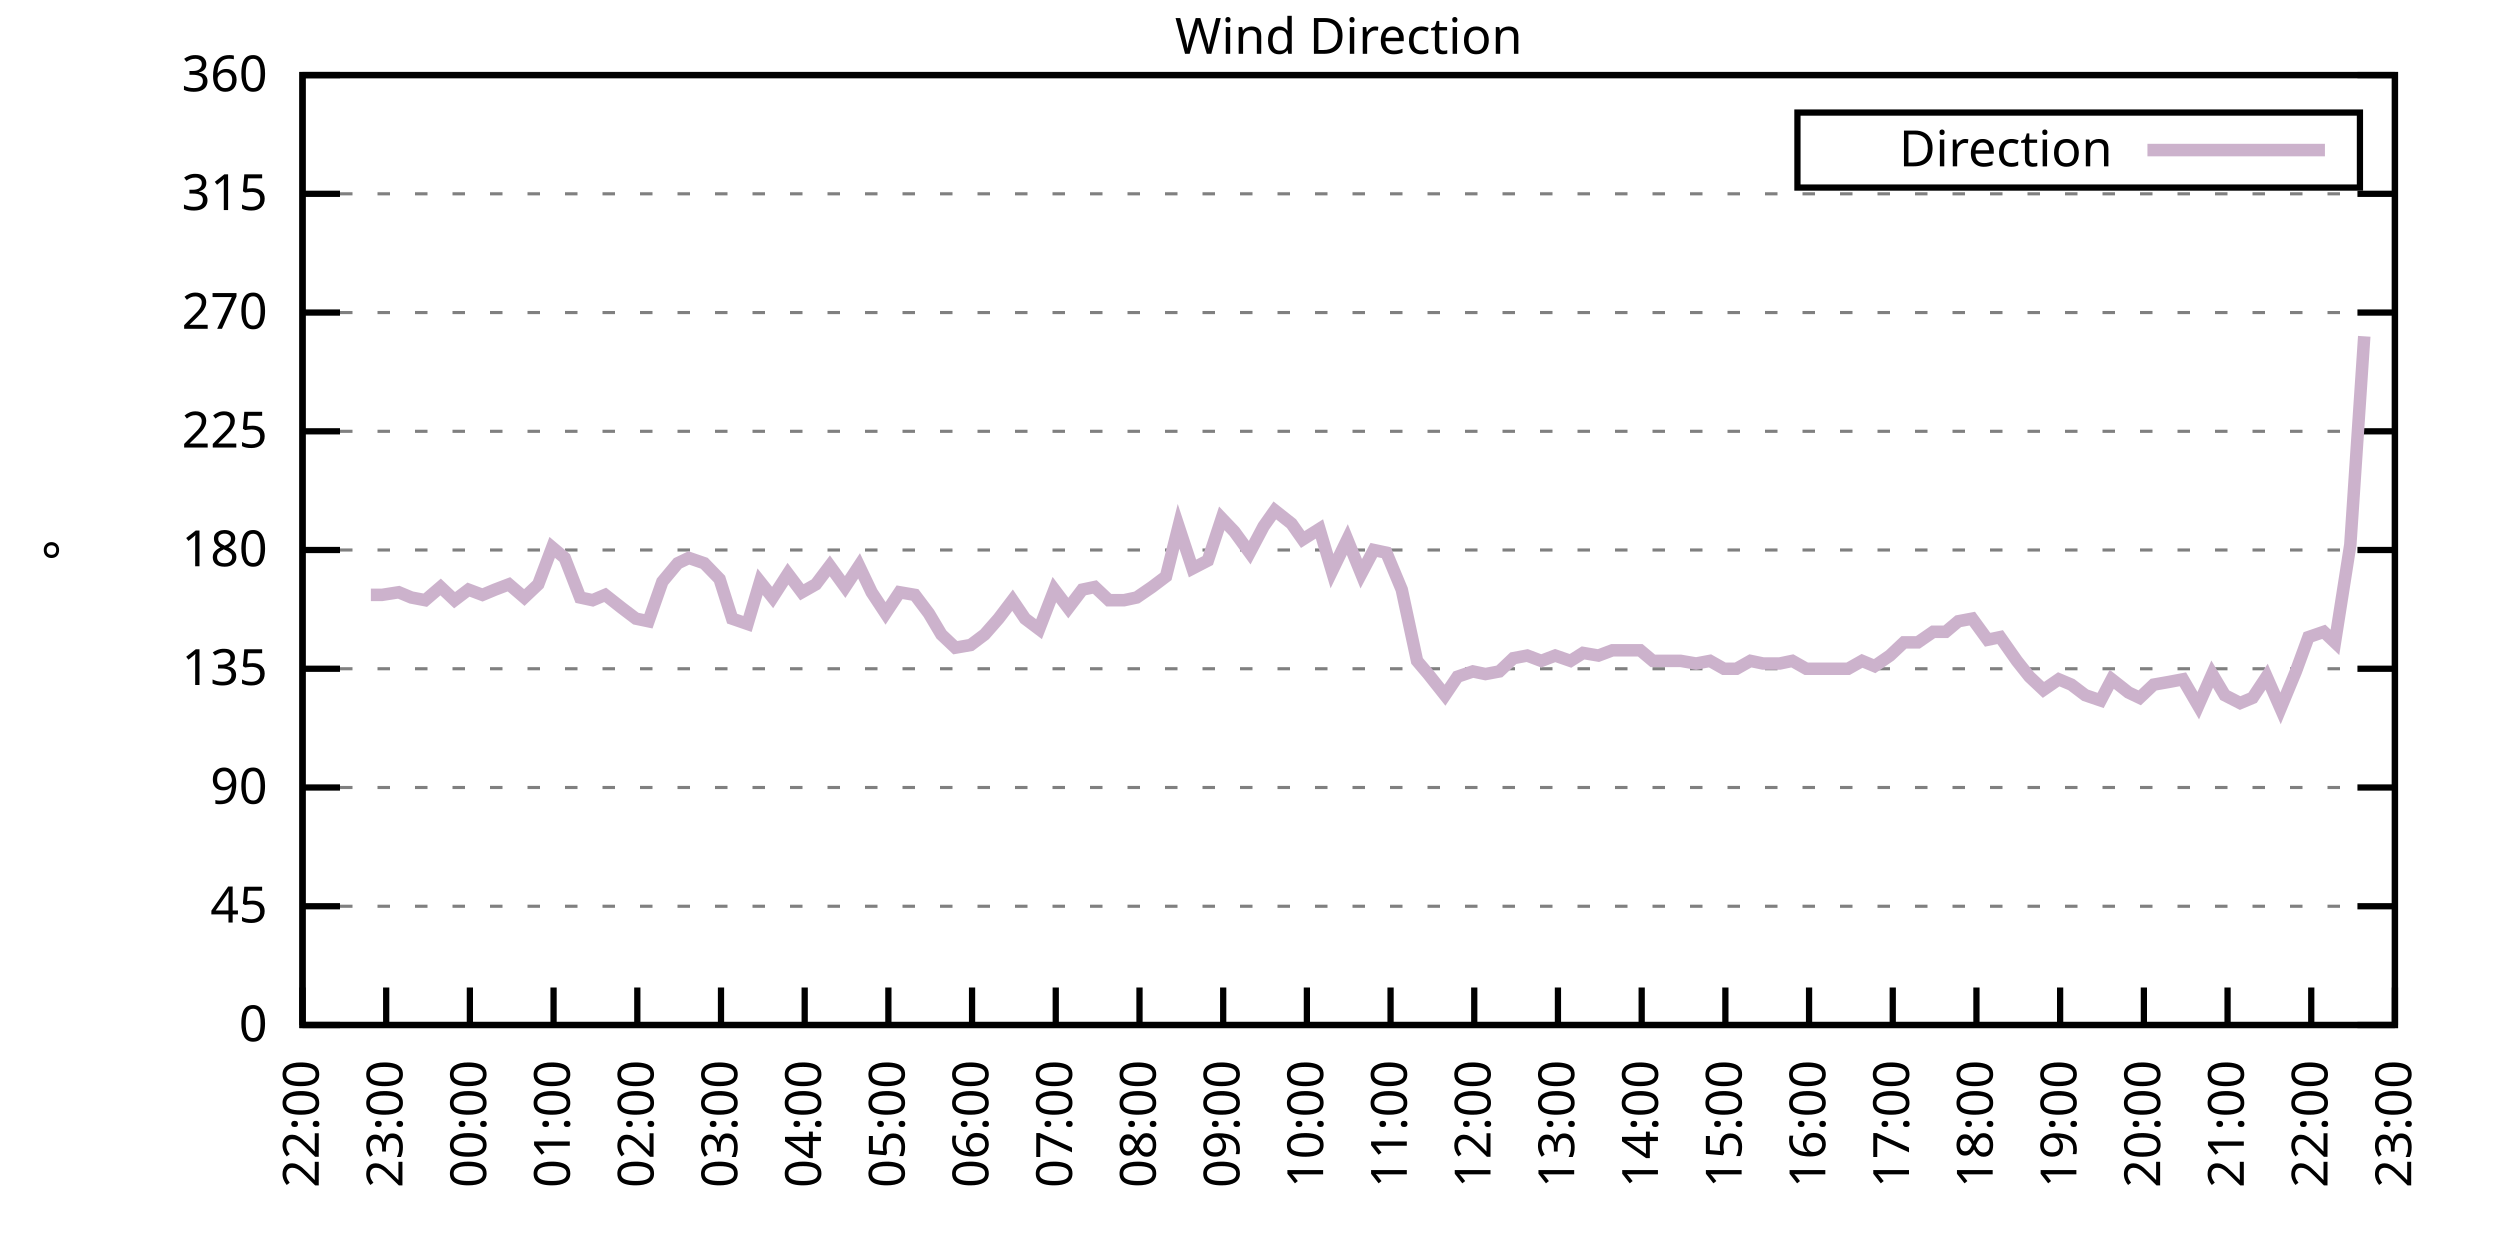
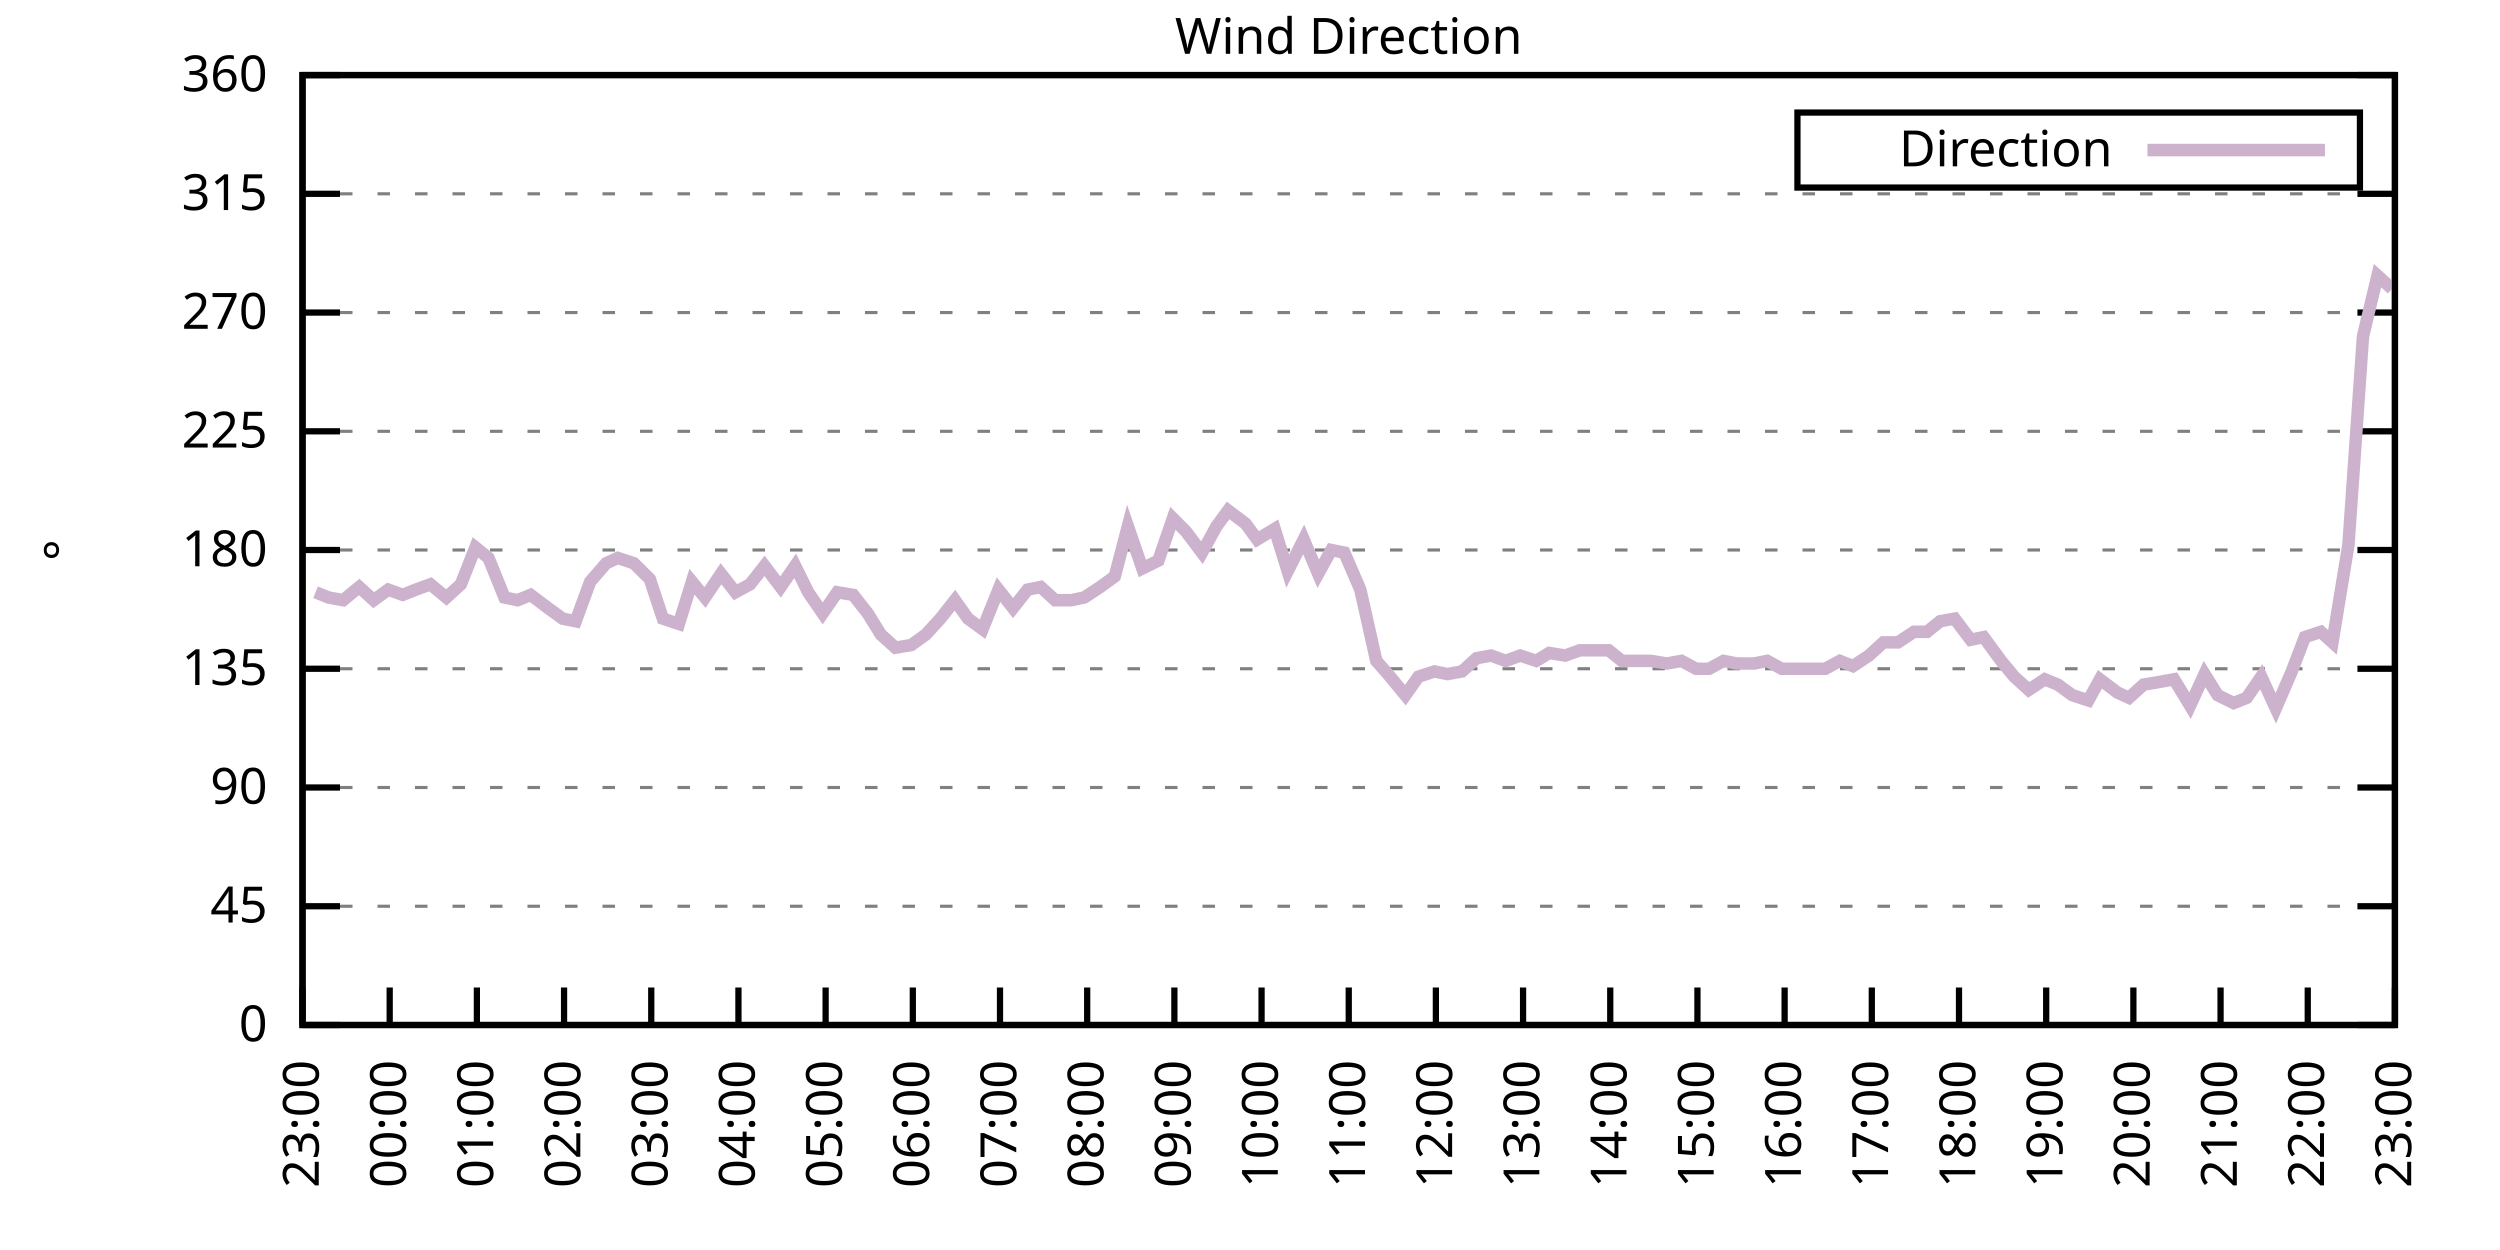
<svg xmlns="http://www.w3.org/2000/svg" xmlns:xlink="http://www.w3.org/1999/xlink" width="400" height="200" viewBox="0 0 400 200">
  <g id="gnuplot_canvas">
    <rect x="0" y="0" width="400" height="200" fill="none" />
    <defs>
      <circle id="gpDot" r="0.5" stroke-width="0.5" stroke="currentColor" />
      <path id="gpPt0" stroke-width="0.333" stroke="currentColor" d="M-1,0 h2 M0,-1 v2" />
      <path id="gpPt1" stroke-width="0.333" stroke="currentColor" d="M-1,-1 L1,1 M1,-1 L-1,1" />
      <path id="gpPt2" stroke-width="0.333" stroke="currentColor" d="M-1,0 L1,0 M0,-1 L0,1 M-1,-1 L1,1 M-1,1 L1,-1" />
      <rect id="gpPt3" stroke-width="0.333" stroke="currentColor" x="-1" y="-1" width="2" height="2" />
      <rect id="gpPt4" stroke-width="0.333" stroke="currentColor" fill="currentColor" x="-1" y="-1" width="2" height="2" />
      <circle id="gpPt5" stroke-width="0.333" stroke="currentColor" cx="0" cy="0" r="1" />
      <use xlink:href="#gpPt5" id="gpPt6" fill="currentColor" stroke="none" />
      <path id="gpPt7" stroke-width="0.333" stroke="currentColor" d="M0,-1.33 L-1.33,0.67 L1.33,0.67 z" />
      <use xlink:href="#gpPt7" id="gpPt8" fill="currentColor" stroke="none" />
      <use xlink:href="#gpPt7" id="gpPt9" stroke="currentColor" transform="rotate(180)" />
      <use xlink:href="#gpPt9" id="gpPt10" fill="currentColor" stroke="none" />
      <use xlink:href="#gpPt3" id="gpPt11" stroke="currentColor" transform="rotate(45)" />
      <use xlink:href="#gpPt11" id="gpPt12" fill="currentColor" stroke="none" />
      <path id="gpPt13" stroke-width="0.333" stroke="currentColor" d="M0,1.330 L1.265,0.411 L0.782,-1.067 L-0.782,-1.076 L-1.265,0.411 z" />
      <use xlink:href="#gpPt13" id="gpPt14" fill="currentColor" stroke="none" />
      <filter id="textbox" filterUnits="objectBoundingBox" x="0" y="0" height="1" width="1">
        <feFlood flood-color="white" flood-opacity="1" result="bgnd" />
        <feComposite in="SourceGraphic" in2="bgnd" operator="atop" />
      </filter>
      <filter id="greybox" filterUnits="objectBoundingBox" x="0" y="0" height="1" width="1">
        <feFlood flood-color="lightgrey" flood-opacity="1" result="grey" />
        <feComposite in="SourceGraphic" in2="grey" operator="atop" />
      </filter>
    </defs>
    <g fill="none" color="white" stroke="currentColor" stroke-width="1.00" stroke-linecap="butt" stroke-linejoin="miter">
</g>
    <g fill="none" color="black" stroke="currentColor" stroke-width="1.00" stroke-linecap="butt" stroke-linejoin="miter">
      <g stroke="none" shape-rendering="crispEdges">
        <polygon fill="rgb(255, 255, 255)" points="48.40,164.00 383.18,164.00 383.18,12.02 48.40,12.02 " />
      </g>
    </g>
    <g fill="none" color="black" stroke="currentColor" stroke-width="1.00" stroke-linecap="butt" stroke-linejoin="miter">
</g>
    <g fill="none" color="black" stroke="black" stroke-width="0.50" stroke-linecap="butt" stroke-linejoin="miter">
</g>
    <g fill="none" color="gray" stroke="currentColor" stroke-width="0.50" stroke-linecap="butt" stroke-linejoin="miter">
      <path stroke="gray" stroke-dasharray="2,4" class="gridline" d="M48.40,164.00 L383.19,164.00  " />
    </g>
    <g fill="none" color="gray" stroke="gray" stroke-width="1.00" stroke-linecap="butt" stroke-linejoin="miter">
</g>
    <g fill="none" color="black" stroke="currentColor" stroke-width="1.00" stroke-linecap="butt" stroke-linejoin="miter">
      <path stroke="black" d="M48.40,164.00 L54.40,164.00 M383.19,164.00 L377.19,164.00  " />
      <g transform="translate(42.80,166.60)" stroke="none" fill="black" font-family="Sans" font-size="8.00" text-anchor="end">
        <text>
          <tspan font-family="Sans"> 0</tspan>
        </text>
      </g>
    </g>
    <g fill="none" color="black" stroke="currentColor" stroke-width="1.00" stroke-linecap="butt" stroke-linejoin="miter">
</g>
    <g fill="none" color="black" stroke="black" stroke-width="0.50" stroke-linecap="butt" stroke-linejoin="miter">
</g>
    <g fill="none" color="gray" stroke="currentColor" stroke-width="0.50" stroke-linecap="butt" stroke-linejoin="miter">
      <path stroke="gray" stroke-dasharray="2,4" class="gridline" d="M48.40,145.00 L383.19,145.00  " />
    </g>
    <g fill="none" color="gray" stroke="gray" stroke-width="1.00" stroke-linecap="butt" stroke-linejoin="miter">
</g>
    <g fill="none" color="black" stroke="currentColor" stroke-width="1.00" stroke-linecap="butt" stroke-linejoin="miter">
      <path stroke="black" d="M48.40,145.00 L54.40,145.00 M383.19,145.00 L377.19,145.00  " />
      <g transform="translate(42.80,147.60)" stroke="none" fill="black" font-family="Sans" font-size="8.00" text-anchor="end">
        <text>
          <tspan font-family="Sans"> 45</tspan>
        </text>
      </g>
    </g>
    <g fill="none" color="black" stroke="currentColor" stroke-width="1.00" stroke-linecap="butt" stroke-linejoin="miter">
</g>
    <g fill="none" color="black" stroke="black" stroke-width="0.50" stroke-linecap="butt" stroke-linejoin="miter">
</g>
    <g fill="none" color="gray" stroke="currentColor" stroke-width="0.50" stroke-linecap="butt" stroke-linejoin="miter">
      <path stroke="gray" stroke-dasharray="2,4" class="gridline" d="M48.40,126.00 L383.19,126.00  " />
    </g>
    <g fill="none" color="gray" stroke="gray" stroke-width="1.00" stroke-linecap="butt" stroke-linejoin="miter">
</g>
    <g fill="none" color="black" stroke="currentColor" stroke-width="1.00" stroke-linecap="butt" stroke-linejoin="miter">
      <path stroke="black" d="M48.40,126.00 L54.40,126.00 M383.19,126.00 L377.19,126.00  " />
      <g transform="translate(42.80,128.60)" stroke="none" fill="black" font-family="Sans" font-size="8.00" text-anchor="end">
        <text>
          <tspan font-family="Sans"> 90</tspan>
        </text>
      </g>
    </g>
    <g fill="none" color="black" stroke="currentColor" stroke-width="1.00" stroke-linecap="butt" stroke-linejoin="miter">
</g>
    <g fill="none" color="black" stroke="black" stroke-width="0.50" stroke-linecap="butt" stroke-linejoin="miter">
</g>
    <g fill="none" color="gray" stroke="currentColor" stroke-width="0.50" stroke-linecap="butt" stroke-linejoin="miter">
      <path stroke="gray" stroke-dasharray="2,4" class="gridline" d="M48.40,107.00 L383.19,107.00  " />
    </g>
    <g fill="none" color="gray" stroke="gray" stroke-width="1.00" stroke-linecap="butt" stroke-linejoin="miter">
</g>
    <g fill="none" color="black" stroke="currentColor" stroke-width="1.00" stroke-linecap="butt" stroke-linejoin="miter">
      <path stroke="black" d="M48.40,107.00 L54.40,107.00 M383.19,107.00 L377.19,107.00  " />
      <g transform="translate(42.80,109.60)" stroke="none" fill="black" font-family="Sans" font-size="8.00" text-anchor="end">
        <text>
          <tspan font-family="Sans"> 135</tspan>
        </text>
      </g>
    </g>
    <g fill="none" color="black" stroke="currentColor" stroke-width="1.00" stroke-linecap="butt" stroke-linejoin="miter">
</g>
    <g fill="none" color="black" stroke="black" stroke-width="0.50" stroke-linecap="butt" stroke-linejoin="miter">
</g>
    <g fill="none" color="gray" stroke="currentColor" stroke-width="0.50" stroke-linecap="butt" stroke-linejoin="miter">
      <path stroke="gray" stroke-dasharray="2,4" class="gridline" d="M48.40,88.00 L383.19,88.00  " />
    </g>
    <g fill="none" color="gray" stroke="gray" stroke-width="1.00" stroke-linecap="butt" stroke-linejoin="miter">
</g>
    <g fill="none" color="black" stroke="currentColor" stroke-width="1.00" stroke-linecap="butt" stroke-linejoin="miter">
      <path stroke="black" d="M48.40,88.00 L54.40,88.00 M383.19,88.00 L377.19,88.00  " />
      <g transform="translate(42.80,90.60)" stroke="none" fill="black" font-family="Sans" font-size="8.00" text-anchor="end">
        <text>
          <tspan font-family="Sans"> 180</tspan>
        </text>
      </g>
    </g>
    <g fill="none" color="black" stroke="currentColor" stroke-width="1.00" stroke-linecap="butt" stroke-linejoin="miter">
</g>
    <g fill="none" color="black" stroke="black" stroke-width="0.50" stroke-linecap="butt" stroke-linejoin="miter">
</g>
    <g fill="none" color="gray" stroke="currentColor" stroke-width="0.50" stroke-linecap="butt" stroke-linejoin="miter">
      <path stroke="gray" stroke-dasharray="2,4" class="gridline" d="M48.40,69.01 L383.19,69.01  " />
    </g>
    <g fill="none" color="gray" stroke="gray" stroke-width="1.00" stroke-linecap="butt" stroke-linejoin="miter">
</g>
    <g fill="none" color="black" stroke="currentColor" stroke-width="1.00" stroke-linecap="butt" stroke-linejoin="miter">
      <path stroke="black" d="M48.40,69.01 L54.40,69.01 M383.19,69.01 L377.19,69.01  " />
      <g transform="translate(42.80,71.61)" stroke="none" fill="black" font-family="Sans" font-size="8.00" text-anchor="end">
        <text>
          <tspan font-family="Sans"> 225</tspan>
        </text>
      </g>
    </g>
    <g fill="none" color="black" stroke="currentColor" stroke-width="1.00" stroke-linecap="butt" stroke-linejoin="miter">
</g>
    <g fill="none" color="black" stroke="black" stroke-width="0.50" stroke-linecap="butt" stroke-linejoin="miter">
</g>
    <g fill="none" color="gray" stroke="currentColor" stroke-width="0.50" stroke-linecap="butt" stroke-linejoin="miter">
      <path stroke="gray" stroke-dasharray="2,4" class="gridline" d="M48.40,50.01 L383.19,50.01  " />
    </g>
    <g fill="none" color="gray" stroke="gray" stroke-width="1.00" stroke-linecap="butt" stroke-linejoin="miter">
</g>
    <g fill="none" color="black" stroke="currentColor" stroke-width="1.00" stroke-linecap="butt" stroke-linejoin="miter">
      <path stroke="black" d="M48.40,50.01 L54.40,50.01 M383.19,50.01 L377.19,50.01  " />
      <g transform="translate(42.80,52.61)" stroke="none" fill="black" font-family="Sans" font-size="8.00" text-anchor="end">
        <text>
          <tspan font-family="Sans"> 270</tspan>
        </text>
      </g>
    </g>
    <g fill="none" color="black" stroke="currentColor" stroke-width="1.00" stroke-linecap="butt" stroke-linejoin="miter">
</g>
    <g fill="none" color="black" stroke="black" stroke-width="0.50" stroke-linecap="butt" stroke-linejoin="miter">
</g>
    <g fill="none" color="gray" stroke="currentColor" stroke-width="0.50" stroke-linecap="butt" stroke-linejoin="miter">
      <path stroke="gray" stroke-dasharray="2,4" class="gridline" d="M48.40,31.01 L383.19,31.01  " />
    </g>
    <g fill="none" color="gray" stroke="gray" stroke-width="1.00" stroke-linecap="butt" stroke-linejoin="miter">
</g>
    <g fill="none" color="black" stroke="currentColor" stroke-width="1.00" stroke-linecap="butt" stroke-linejoin="miter">
      <path stroke="black" d="M48.40,31.01 L54.40,31.01 M383.19,31.01 L377.19,31.01  " />
      <g transform="translate(42.80,33.61)" stroke="none" fill="black" font-family="Sans" font-size="8.00" text-anchor="end">
        <text>
          <tspan font-family="Sans"> 315</tspan>
        </text>
      </g>
    </g>
    <g fill="none" color="black" stroke="currentColor" stroke-width="1.00" stroke-linecap="butt" stroke-linejoin="miter">
</g>
    <g fill="none" color="black" stroke="black" stroke-width="0.50" stroke-linecap="butt" stroke-linejoin="miter">
</g>
    <g fill="none" color="gray" stroke="currentColor" stroke-width="0.50" stroke-linecap="butt" stroke-linejoin="miter">
      <path stroke="gray" stroke-dasharray="2,4" class="gridline" d="M48.40,12.01 L383.19,12.01  " />
    </g>
    <g fill="none" color="gray" stroke="gray" stroke-width="1.00" stroke-linecap="butt" stroke-linejoin="miter">
</g>
    <g fill="none" color="black" stroke="currentColor" stroke-width="1.00" stroke-linecap="butt" stroke-linejoin="miter">
      <path stroke="black" d="M48.40,12.01 L54.40,12.01 M383.19,12.01 L377.19,12.01  " />
      <g transform="translate(42.80,14.61)" stroke="none" fill="black" font-family="Sans" font-size="8.00" text-anchor="end">
        <text>
          <tspan font-family="Sans"> 360</tspan>
        </text>
      </g>
    </g>
    <g fill="none" color="black" stroke="currentColor" stroke-width="1.00" stroke-linecap="butt" stroke-linejoin="miter">
      <path stroke="black" d="M48.40,164.00 L48.40,158.00  " />
      <g transform="translate(51.00,169.60) rotate(270.00)" stroke="none" fill="black" font-family="Sans" font-size="8.00" text-anchor="end">
        <text>
-           <tspan font-family="Sans">22:00</tspan>
-         </text>
-       </g>
-     </g>
-     <g fill="none" color="black" stroke="currentColor" stroke-width="1.00" stroke-linecap="butt" stroke-linejoin="miter">
-       <path stroke="black" d="M61.79,164.00 L61.79,158.00  " />
-       <g transform="translate(64.39,169.60) rotate(270.00)" stroke="none" fill="black" font-family="Sans" font-size="8.00" text-anchor="end">
-         <text>
          <tspan font-family="Sans">23:00</tspan>
        </text>
      </g>
    </g>
    <g fill="none" color="black" stroke="currentColor" stroke-width="1.00" stroke-linecap="butt" stroke-linejoin="miter">
-       <path stroke="black" d="M75.18,164.00 L75.18,158.00  " />
-       <g transform="translate(77.78,169.60) rotate(270.00)" stroke="none" fill="black" font-family="Sans" font-size="8.00" text-anchor="end">
+       <path stroke="black" d="M62.35,164.00 L62.35,158.00  " />
+       <g transform="translate(64.95,169.60) rotate(270.00)" stroke="none" fill="black" font-family="Sans" font-size="8.00" text-anchor="end">
        <text>
          <tspan font-family="Sans">00:00</tspan>
        </text>
      </g>
    </g>
    <g fill="none" color="black" stroke="currentColor" stroke-width="1.00" stroke-linecap="butt" stroke-linejoin="miter">
-       <path stroke="black" d="M88.57,164.00 L88.57,158.00  " />
-       <g transform="translate(91.17,169.60) rotate(270.00)" stroke="none" fill="black" font-family="Sans" font-size="8.00" text-anchor="end">
+       <path stroke="black" d="M76.30,164.00 L76.30,158.00  " />
+       <g transform="translate(78.90,169.60) rotate(270.00)" stroke="none" fill="black" font-family="Sans" font-size="8.00" text-anchor="end">
        <text>
          <tspan font-family="Sans">01:00</tspan>
        </text>
      </g>
    </g>
    <g fill="none" color="black" stroke="currentColor" stroke-width="1.00" stroke-linecap="butt" stroke-linejoin="miter">
-       <path stroke="black" d="M101.97,164.00 L101.97,158.00  " />
-       <g transform="translate(104.57,169.60) rotate(270.00)" stroke="none" fill="black" font-family="Sans" font-size="8.00" text-anchor="end">
+       <path stroke="black" d="M90.25,164.00 L90.25,158.00  " />
+       <g transform="translate(92.85,169.60) rotate(270.00)" stroke="none" fill="black" font-family="Sans" font-size="8.00" text-anchor="end">
        <text>
          <tspan font-family="Sans">02:00</tspan>
        </text>
      </g>
    </g>
    <g fill="none" color="black" stroke="currentColor" stroke-width="1.00" stroke-linecap="butt" stroke-linejoin="miter">
-       <path stroke="black" d="M115.36,164.00 L115.36,158.00  " />
-       <g transform="translate(117.96,169.60) rotate(270.00)" stroke="none" fill="black" font-family="Sans" font-size="8.00" text-anchor="end">
+       <path stroke="black" d="M104.20,164.00 L104.20,158.00  " />
+       <g transform="translate(106.80,169.60) rotate(270.00)" stroke="none" fill="black" font-family="Sans" font-size="8.00" text-anchor="end">
        <text>
          <tspan font-family="Sans">03:00</tspan>
        </text>
      </g>
    </g>
    <g fill="none" color="black" stroke="currentColor" stroke-width="1.00" stroke-linecap="butt" stroke-linejoin="miter">
-       <path stroke="black" d="M128.75,164.00 L128.75,158.00  " />
-       <g transform="translate(131.35,169.60) rotate(270.00)" stroke="none" fill="black" font-family="Sans" font-size="8.00" text-anchor="end">
+       <path stroke="black" d="M118.15,164.00 L118.15,158.00  " />
+       <g transform="translate(120.75,169.60) rotate(270.00)" stroke="none" fill="black" font-family="Sans" font-size="8.00" text-anchor="end">
        <text>
          <tspan font-family="Sans">04:00</tspan>
        </text>
      </g>
    </g>
    <g fill="none" color="black" stroke="currentColor" stroke-width="1.00" stroke-linecap="butt" stroke-linejoin="miter">
-       <path stroke="black" d="M142.14,164.00 L142.14,158.00  " />
-       <g transform="translate(144.74,169.60) rotate(270.00)" stroke="none" fill="black" font-family="Sans" font-size="8.00" text-anchor="end">
+       <path stroke="black" d="M132.10,164.00 L132.10,158.00  " />
+       <g transform="translate(134.70,169.60) rotate(270.00)" stroke="none" fill="black" font-family="Sans" font-size="8.00" text-anchor="end">
        <text>
          <tspan font-family="Sans">05:00</tspan>
        </text>
      </g>
    </g>
    <g fill="none" color="black" stroke="currentColor" stroke-width="1.00" stroke-linecap="butt" stroke-linejoin="miter">
-       <path stroke="black" d="M155.53,164.00 L155.53,158.00  " />
-       <g transform="translate(158.13,169.60) rotate(270.00)" stroke="none" fill="black" font-family="Sans" font-size="8.00" text-anchor="end">
+       <path stroke="black" d="M146.05,164.00 L146.05,158.00  " />
+       <g transform="translate(148.65,169.60) rotate(270.00)" stroke="none" fill="black" font-family="Sans" font-size="8.00" text-anchor="end">
        <text>
          <tspan font-family="Sans">06:00</tspan>
        </text>
      </g>
    </g>
    <g fill="none" color="black" stroke="currentColor" stroke-width="1.00" stroke-linecap="butt" stroke-linejoin="miter">
-       <path stroke="black" d="M168.92,164.00 L168.92,158.00  " />
-       <g transform="translate(171.52,169.60) rotate(270.00)" stroke="none" fill="black" font-family="Sans" font-size="8.00" text-anchor="end">
+       <path stroke="black" d="M160.00,164.00 L160.00,158.00  " />
+       <g transform="translate(162.60,169.60) rotate(270.00)" stroke="none" fill="black" font-family="Sans" font-size="8.00" text-anchor="end">
        <text>
          <tspan font-family="Sans">07:00</tspan>
        </text>
      </g>
    </g>
    <g fill="none" color="black" stroke="currentColor" stroke-width="1.00" stroke-linecap="butt" stroke-linejoin="miter">
-       <path stroke="black" d="M182.32,164.00 L182.32,158.00  " />
-       <g transform="translate(184.92,169.60) rotate(270.00)" stroke="none" fill="black" font-family="Sans" font-size="8.00" text-anchor="end">
+       <path stroke="black" d="M173.95,164.00 L173.95,158.00  " />
+       <g transform="translate(176.55,169.60) rotate(270.00)" stroke="none" fill="black" font-family="Sans" font-size="8.00" text-anchor="end">
        <text>
          <tspan font-family="Sans">08:00</tspan>
        </text>
      </g>
    </g>
    <g fill="none" color="black" stroke="currentColor" stroke-width="1.00" stroke-linecap="butt" stroke-linejoin="miter">
-       <path stroke="black" d="M195.71,164.00 L195.71,158.00  " />
-       <g transform="translate(198.31,169.60) rotate(270.00)" stroke="none" fill="black" font-family="Sans" font-size="8.00" text-anchor="end">
+       <path stroke="black" d="M187.90,164.00 L187.90,158.00  " />
+       <g transform="translate(190.50,169.60) rotate(270.00)" stroke="none" fill="black" font-family="Sans" font-size="8.00" text-anchor="end">
        <text>
          <tspan font-family="Sans">09:00</tspan>
        </text>
      </g>
    </g>
    <g fill="none" color="black" stroke="currentColor" stroke-width="1.00" stroke-linecap="butt" stroke-linejoin="miter">
-       <path stroke="black" d="M209.10,164.00 L209.10,158.00  " />
-       <g transform="translate(211.70,169.60) rotate(270.00)" stroke="none" fill="black" font-family="Sans" font-size="8.00" text-anchor="end">
+       <path stroke="black" d="M201.85,164.00 L201.85,158.00  " />
+       <g transform="translate(204.45,169.60) rotate(270.00)" stroke="none" fill="black" font-family="Sans" font-size="8.00" text-anchor="end">
        <text>
          <tspan font-family="Sans">10:00</tspan>
        </text>
      </g>
    </g>
    <g fill="none" color="black" stroke="currentColor" stroke-width="1.00" stroke-linecap="butt" stroke-linejoin="miter">
-       <path stroke="black" d="M222.49,164.00 L222.49,158.00  " />
-       <g transform="translate(225.09,169.60) rotate(270.00)" stroke="none" fill="black" font-family="Sans" font-size="8.00" text-anchor="end">
+       <path stroke="black" d="M215.80,164.00 L215.80,158.00  " />
+       <g transform="translate(218.40,169.60) rotate(270.00)" stroke="none" fill="black" font-family="Sans" font-size="8.00" text-anchor="end">
        <text>
          <tspan font-family="Sans">11:00</tspan>
        </text>
      </g>
    </g>
    <g fill="none" color="black" stroke="currentColor" stroke-width="1.00" stroke-linecap="butt" stroke-linejoin="miter">
-       <path stroke="black" d="M235.88,164.00 L235.88,158.00  " />
-       <g transform="translate(238.48,169.60) rotate(270.00)" stroke="none" fill="black" font-family="Sans" font-size="8.00" text-anchor="end">
+       <path stroke="black" d="M229.74,164.00 L229.74,158.00  " />
+       <g transform="translate(232.34,169.60) rotate(270.00)" stroke="none" fill="black" font-family="Sans" font-size="8.00" text-anchor="end">
        <text>
          <tspan font-family="Sans">12:00</tspan>
        </text>
      </g>
    </g>
    <g fill="none" color="black" stroke="currentColor" stroke-width="1.00" stroke-linecap="butt" stroke-linejoin="miter">
-       <path stroke="black" d="M249.27,164.00 L249.27,158.00  " />
-       <g transform="translate(251.87,169.60) rotate(270.00)" stroke="none" fill="black" font-family="Sans" font-size="8.00" text-anchor="end">
+       <path stroke="black" d="M243.69,164.00 L243.69,158.00  " />
+       <g transform="translate(246.29,169.60) rotate(270.00)" stroke="none" fill="black" font-family="Sans" font-size="8.00" text-anchor="end">
        <text>
          <tspan font-family="Sans">13:00</tspan>
        </text>
      </g>
    </g>
    <g fill="none" color="black" stroke="currentColor" stroke-width="1.00" stroke-linecap="butt" stroke-linejoin="miter">
-       <path stroke="black" d="M262.67,164.00 L262.67,158.00  " />
-       <g transform="translate(265.27,169.60) rotate(270.00)" stroke="none" fill="black" font-family="Sans" font-size="8.00" text-anchor="end">
+       <path stroke="black" d="M257.64,164.00 L257.64,158.00  " />
+       <g transform="translate(260.24,169.60) rotate(270.00)" stroke="none" fill="black" font-family="Sans" font-size="8.00" text-anchor="end">
        <text>
          <tspan font-family="Sans">14:00</tspan>
        </text>
      </g>
    </g>
    <g fill="none" color="black" stroke="currentColor" stroke-width="1.00" stroke-linecap="butt" stroke-linejoin="miter">
-       <path stroke="black" d="M276.06,164.00 L276.06,158.00  " />
-       <g transform="translate(278.66,169.60) rotate(270.00)" stroke="none" fill="black" font-family="Sans" font-size="8.00" text-anchor="end">
+       <path stroke="black" d="M271.59,164.00 L271.59,158.00  " />
+       <g transform="translate(274.19,169.60) rotate(270.00)" stroke="none" fill="black" font-family="Sans" font-size="8.00" text-anchor="end">
        <text>
          <tspan font-family="Sans">15:00</tspan>
        </text>
      </g>
    </g>
    <g fill="none" color="black" stroke="currentColor" stroke-width="1.00" stroke-linecap="butt" stroke-linejoin="miter">
-       <path stroke="black" d="M289.45,164.00 L289.45,158.00  " />
-       <g transform="translate(292.05,169.60) rotate(270.00)" stroke="none" fill="black" font-family="Sans" font-size="8.00" text-anchor="end">
+       <path stroke="black" d="M285.54,164.00 L285.54,158.00  " />
+       <g transform="translate(288.14,169.60) rotate(270.00)" stroke="none" fill="black" font-family="Sans" font-size="8.00" text-anchor="end">
        <text>
          <tspan font-family="Sans">16:00</tspan>
        </text>
      </g>
    </g>
    <g fill="none" color="black" stroke="currentColor" stroke-width="1.00" stroke-linecap="butt" stroke-linejoin="miter">
-       <path stroke="black" d="M302.84,164.00 L302.84,158.00  " />
-       <g transform="translate(305.44,169.60) rotate(270.00)" stroke="none" fill="black" font-family="Sans" font-size="8.00" text-anchor="end">
+       <path stroke="black" d="M299.49,164.00 L299.49,158.00  " />
+       <g transform="translate(302.09,169.60) rotate(270.00)" stroke="none" fill="black" font-family="Sans" font-size="8.00" text-anchor="end">
        <text>
          <tspan font-family="Sans">17:00</tspan>
        </text>
      </g>
    </g>
    <g fill="none" color="black" stroke="currentColor" stroke-width="1.00" stroke-linecap="butt" stroke-linejoin="miter">
-       <path stroke="black" d="M316.23,164.00 L316.23,158.00  " />
-       <g transform="translate(318.83,169.60) rotate(270.00)" stroke="none" fill="black" font-family="Sans" font-size="8.00" text-anchor="end">
+       <path stroke="black" d="M313.44,164.00 L313.44,158.00  " />
+       <g transform="translate(316.04,169.60) rotate(270.00)" stroke="none" fill="black" font-family="Sans" font-size="8.00" text-anchor="end">
        <text>
          <tspan font-family="Sans">18:00</tspan>
        </text>
      </g>
    </g>
    <g fill="none" color="black" stroke="currentColor" stroke-width="1.00" stroke-linecap="butt" stroke-linejoin="miter">
-       <path stroke="black" d="M329.62,164.00 L329.62,158.00  " />
-       <g transform="translate(332.22,169.60) rotate(270.00)" stroke="none" fill="black" font-family="Sans" font-size="8.00" text-anchor="end">
+       <path stroke="black" d="M327.39,164.00 L327.39,158.00  " />
+       <g transform="translate(329.99,169.60) rotate(270.00)" stroke="none" fill="black" font-family="Sans" font-size="8.00" text-anchor="end">
        <text>
          <tspan font-family="Sans">19:00</tspan>
        </text>
      </g>
    </g>
    <g fill="none" color="black" stroke="currentColor" stroke-width="1.00" stroke-linecap="butt" stroke-linejoin="miter">
-       <path stroke="black" d="M343.02,164.00 L343.02,158.00  " />
-       <g transform="translate(345.62,169.60) rotate(270.00)" stroke="none" fill="black" font-family="Sans" font-size="8.00" text-anchor="end">
+       <path stroke="black" d="M341.34,164.00 L341.34,158.00  " />
+       <g transform="translate(343.94,169.60) rotate(270.00)" stroke="none" fill="black" font-family="Sans" font-size="8.00" text-anchor="end">
        <text>
          <tspan font-family="Sans">20:00</tspan>
        </text>
      </g>
    </g>
    <g fill="none" color="black" stroke="currentColor" stroke-width="1.00" stroke-linecap="butt" stroke-linejoin="miter">
-       <path stroke="black" d="M356.41,164.00 L356.41,158.00  " />
-       <g transform="translate(359.01,169.60) rotate(270.00)" stroke="none" fill="black" font-family="Sans" font-size="8.00" text-anchor="end">
+       <path stroke="black" d="M355.29,164.00 L355.29,158.00  " />
+       <g transform="translate(357.89,169.60) rotate(270.00)" stroke="none" fill="black" font-family="Sans" font-size="8.00" text-anchor="end">
        <text>
          <tspan font-family="Sans">21:00</tspan>
        </text>
      </g>
    </g>
    <g fill="none" color="black" stroke="currentColor" stroke-width="1.00" stroke-linecap="butt" stroke-linejoin="miter">
-       <path stroke="black" d="M369.80,164.00 L369.80,158.00  " />
-       <g transform="translate(372.40,169.60) rotate(270.00)" stroke="none" fill="black" font-family="Sans" font-size="8.00" text-anchor="end">
+       <path stroke="black" d="M369.24,164.00 L369.24,158.00  " />
+       <g transform="translate(371.84,169.60) rotate(270.00)" stroke="none" fill="black" font-family="Sans" font-size="8.00" text-anchor="end">
        <text>
          <tspan font-family="Sans">22:00</tspan>
        </text>
      </g>
    </g>
    <g fill="none" color="black" stroke="currentColor" stroke-width="1.00" stroke-linecap="butt" stroke-linejoin="miter">
      <path stroke="black" d="M383.19,164.00 L383.19,158.00  " />
      <g transform="translate(385.79,169.60) rotate(270.00)" stroke="none" fill="black" font-family="Sans" font-size="8.00" text-anchor="end">
        <text>
          <tspan font-family="Sans">23:00</tspan>
        </text>
      </g>
    </g>
    <g fill="none" color="black" stroke="currentColor" stroke-width="1.00" stroke-linecap="butt" stroke-linejoin="miter">
</g>
    <g fill="none" color="black" stroke="currentColor" stroke-width="1.00" stroke-linecap="butt" stroke-linejoin="miter">
      <path stroke="black" d="M48.40,12.01 L48.40,164.00 L383.19,164.00 L383.19,12.01 L48.40,12.01 Z  " />
    </g>
    <g fill="none" color="black" stroke="currentColor" stroke-width="1.00" stroke-linecap="butt" stroke-linejoin="miter">
</g>
    <g fill="none" color="black" stroke="currentColor" stroke-width="1.00" stroke-linecap="butt" stroke-linejoin="miter">
      <path stroke="black" d="M287.59,30.01 L287.59,18.01 L377.59,18.01 L377.59,30.01 L287.59,30.01 Z  " />
    </g>
    <g id="Wind_direction_plot_1">
      <g fill="none" color="white" stroke="black" stroke-width="2.00" stroke-linecap="butt" stroke-linejoin="miter">
</g>
      <g fill="none" color="black" stroke="currentColor" stroke-width="2.00" stroke-linecap="butt" stroke-linejoin="miter">
        <g transform="translate(337.99,26.61)" stroke="none" fill="black" font-family="Sans" font-size="8.00" text-anchor="end">
          <text>
            <tspan font-family="Sans">Direction</tspan>
          </text>
        </g>
      </g>
      <g fill="none" color="black" stroke="currentColor" stroke-width="2.00" stroke-linecap="butt" stroke-linejoin="miter">
-         <path stroke="rgb(204, 178, 204)" d="M343.59,24.01 L371.99,24.01 M59.34,95.18 L61.12,95.18 L63.80,94.76 L65.81,95.60 L68.04,96.03 L70.50,93.92   L72.73,96.03 L74.96,94.34 L77.19,95.18 L79.20,94.34 L81.43,93.49 L83.89,95.60 L86.12,93.49 L88.35,87.58   L90.36,89.27 L92.82,95.60 L94.82,96.03 L96.83,95.18 L99.51,97.29 L101.74,98.98 L103.75,99.40 L105.98,93.07   L108.44,90.12 L110.22,89.27 L112.68,90.12 L115.13,92.65 L117.14,98.98 L119.60,99.83 L121.61,93.07 L123.62,95.60   L126.07,91.80 L128.30,94.76 L130.54,93.49 L132.77,90.54 L135.22,93.92 L137.45,90.54 L139.46,94.76 L141.69,98.14   L143.93,94.76 L146.38,95.18 L148.61,98.14 L150.62,101.52 L152.85,103.63 L155.31,103.20 L157.54,101.52 L159.77,98.98   L162.01,96.03 L164.01,98.98 L166.25,100.67 L168.70,94.34 L170.93,97.29 L173.17,94.34 L175.17,93.92 L177.41,96.03   L179.86,96.03 L181.87,95.60 L184.32,93.92 L186.56,92.23 L188.57,84.21 L190.80,90.96 L193.25,89.69 L195.48,82.94   L197.49,85.05 L199.95,88.43 L202.18,84.21 L203.97,81.67 L206.64,83.78 L208.43,86.32 L211.11,84.63 L213.12,91.38   L215.57,86.32 L217.80,91.80 L219.81,88.00 L221.82,88.43 L224.28,94.34 L226.73,105.74 L228.52,107.85 L231.20,111.23   L233.20,108.27 L235.66,107.43 L237.67,107.85 L239.90,107.43 L242.13,105.31 L244.36,104.89 L246.60,105.74 L248.83,104.89   L251.28,105.74 L253.29,104.47 L255.75,104.89 L257.98,104.05 L259.99,104.05 L262.44,104.05 L264.45,105.74 L266.91,105.74   L268.92,105.74 L271.37,106.16 L273.60,105.74 L275.83,107.00 L277.84,107.00 L280.07,105.74 L282.08,106.16 L284.76,106.16   L286.77,105.74 L289.00,107.00 L291.46,107.00 L293.47,107.00 L295.70,107.00 L297.93,105.74 L299.94,106.58 L302.39,104.89   L304.63,102.78 L306.86,102.78 L309.31,101.09 L311.32,101.09 L313.33,99.40 L315.56,98.98 L318.02,102.36 L320.03,101.94   L322.70,105.74 L324.71,108.27 L326.95,110.38 L329.40,108.69 L331.41,109.54 L333.64,111.23 L336.10,112.07 L337.88,108.69   L340.56,110.80 L342.35,111.65 L344.58,109.54 L347.03,109.11 L349.26,108.69 L351.72,112.91 L353.95,107.85 L355.96,111.23   L358.42,112.49 L360.42,111.65 L362.66,108.27 L364.89,113.34 L367.34,107.43 L369.35,101.94 L371.81,101.09 L373.59,102.78   L376.05,87.16 L378.28,53.81  " />
+         <path stroke="rgb(204, 178, 204)" d="M343.59,24.01 L371.99,24.01 M50.49,94.76 L52.58,95.60 L54.91,96.03 L57.47,93.92 L59.79,96.03 L62.12,94.34   L64.44,95.18 L66.53,94.34 L68.86,93.49 L71.42,95.60 L73.74,93.49 L76.07,87.58 L78.16,89.27 L80.72,95.60   L82.81,96.03 L84.90,95.18 L87.69,97.29 L90.02,98.98 L92.11,99.40 L94.43,93.07 L96.99,90.12 L98.85,89.27   L101.41,90.12 L103.97,92.65 L106.06,98.98 L108.62,99.83 L110.71,93.07 L112.80,95.60 L115.36,91.80 L117.68,94.76   L120.01,93.49 L122.33,90.54 L124.89,93.92 L127.22,90.54 L129.31,94.76 L131.63,98.14 L133.96,94.76 L136.51,95.18   L138.84,98.14 L140.93,101.52 L143.26,103.63 L145.81,103.20 L148.14,101.52 L150.46,98.98 L152.79,96.03 L154.88,98.98   L157.21,100.67 L159.76,94.34 L162.09,97.29 L164.41,94.34 L166.51,93.92 L168.83,96.03 L171.39,96.03 L173.48,95.60   L176.04,93.92 L178.36,92.23 L180.46,84.21 L182.78,90.96 L185.34,89.69 L187.66,82.94 L189.76,85.05 L192.31,88.43   L194.64,84.21 L196.50,81.67 L199.29,83.78 L201.15,86.32 L203.94,84.63 L206.03,91.38 L208.59,86.32 L210.91,91.80   L213.01,88.00 L215.10,88.43 L217.65,94.34 L220.21,105.74 L222.07,107.85 L224.86,111.23 L226.95,108.27 L229.51,107.43   L231.60,107.85 L233.93,107.43 L236.25,105.31 L238.58,104.89 L240.90,105.74 L243.23,104.89 L245.79,105.74 L247.88,104.47   L250.44,104.89 L252.76,104.05 L254.85,104.05 L257.41,104.05 L259.50,105.74 L262.06,105.74 L264.15,105.74 L266.71,106.16   L269.04,105.74 L271.36,107.00 L273.45,107.00 L275.78,105.74 L277.87,106.16 L280.66,106.16 L282.75,105.74 L285.08,107.00   L287.64,107.00 L289.73,107.00 L292.05,107.00 L294.38,105.74 L296.47,106.58 L299.03,104.89 L301.35,102.78 L303.68,102.78   L306.23,101.09 L308.33,101.09 L310.42,99.40 L312.74,98.98 L315.30,102.36 L317.39,101.94 L320.18,105.74 L322.28,108.27   L324.60,110.38 L327.16,108.69 L329.25,109.54 L331.58,111.23 L334.13,112.07 L335.99,108.69 L338.78,110.80 L340.64,111.65   L342.97,109.54 L345.53,109.11 L347.85,108.69 L350.41,112.91 L352.73,107.85 L354.83,111.23 L357.38,112.49 L359.48,111.65   L361.80,108.27 L364.13,113.34 L366.68,107.43 L368.78,101.94 L371.33,101.09 L373.19,102.78 L375.75,87.16 L378.08,53.81   L380.40,44.10 L382.73,46.21  " />
      </g>
    </g>
    <g fill="none" color="black" stroke="currentColor" stroke-width="2.00" stroke-linecap="butt" stroke-linejoin="miter">
</g>
    <g fill="none" color="black" stroke="black" stroke-width="1.00" stroke-linecap="butt" stroke-linejoin="miter">
</g>
    <g fill="none" color="black" stroke="currentColor" stroke-width="1.00" stroke-linecap="butt" stroke-linejoin="miter">
      <path stroke="black" d="M48.40,12.01 L48.40,164.00 L383.19,164.00 L383.19,12.01 L48.40,12.01 Z  " />
      <g transform="translate(12.80,88.01) rotate(270.00)" stroke="none" fill="black" font-family="Sans" font-size="8.00" text-anchor="middle">
        <text>
          <tspan font-family="Sans">°</tspan>
        </text>
      </g>
    </g>
    <g fill="none" color="black" stroke="currentColor" stroke-width="1.00" stroke-linecap="butt" stroke-linejoin="miter">
</g>
    <g fill="none" color="black" stroke="currentColor" stroke-width="1.00" stroke-linecap="butt" stroke-linejoin="miter">
      <g transform="translate(215.79,8.61)" stroke="none" fill="black" font-family="Sans" font-size="8.00" text-anchor="middle">
        <text>
          <tspan font-family="Sans">Wind Direction</tspan>
        </text>
      </g>
    </g>
    <g fill="none" color="black" stroke="currentColor" stroke-width="1.00" stroke-linecap="butt" stroke-linejoin="miter">
</g>
  </g>
</svg>
